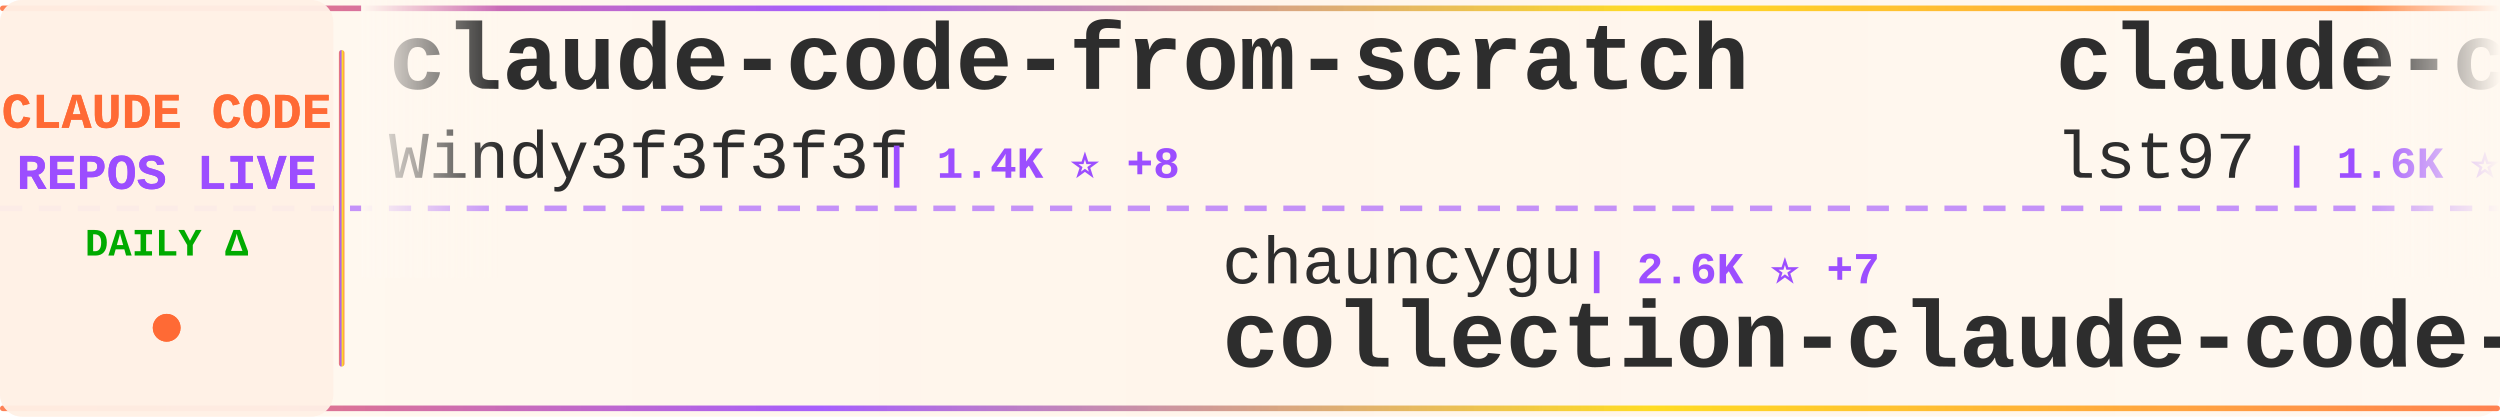
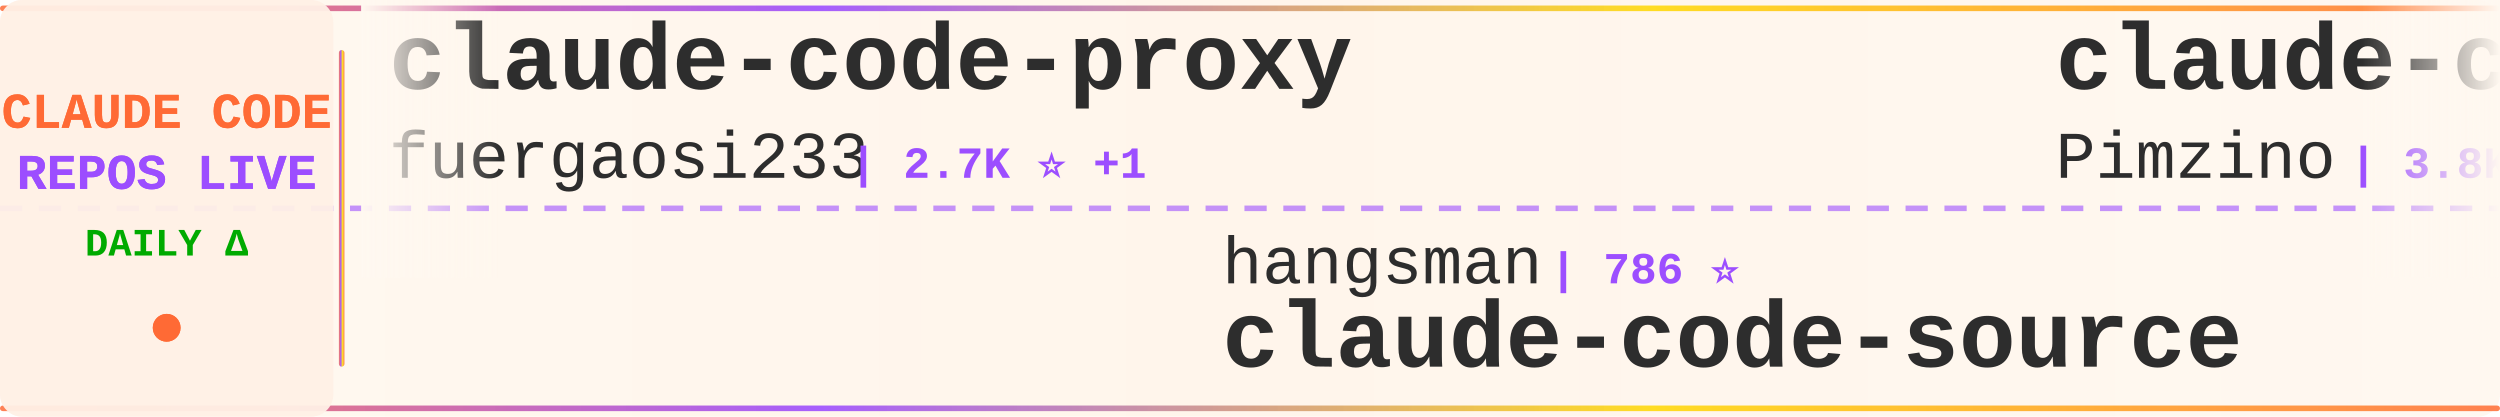
<svg xmlns="http://www.w3.org/2000/svg" width="900" height="150">
  <defs>
    <linearGradient id="tickerBg" x1="0%" y1="0%" x2="100%" y2="0%">
      <stop offset="0%" style="stop-color:#fff8f0;stop-opacity:0.98" />
      <stop offset="50%" style="stop-color:#fff5eb;stop-opacity:1" />
      <stop offset="100%" style="stop-color:#fff8f0;stop-opacity:0.98" />
    </linearGradient>
    <linearGradient id="borderGrad" x1="0%" y1="0%" x2="100%" y2="0%">
      <stop offset="0%" style="stop-color:#FF6B35;stop-opacity:0.85">
        <animate attributeName="stop-opacity" values="0.85;1;0.85" dur="2s" repeatCount="indefinite" />
      </stop>
      <stop offset="33%" style="stop-color:#9C4EFF;stop-opacity:0.9">
        <animate attributeName="stop-opacity" values="0.9;1;0.9" dur="2.2s" repeatCount="indefinite" />
      </stop>
      <stop offset="66%" style="stop-color:#FFD700;stop-opacity:0.85">
        <animate attributeName="stop-opacity" values="0.85;1;0.85" dur="1.8s" repeatCount="indefinite" />
      </stop>
      <stop offset="100%" style="stop-color:#FF6B35;stop-opacity:0.85">
        <animate attributeName="stop-opacity" values="0.85;1;0.85" dur="2s" repeatCount="indefinite" />
      </stop>
    </linearGradient>
    <filter id="textGlow">
      <feGaussianBlur stdDeviation="0.15" result="coloredBlur" />
      <feMerge>
        <feMergeNode in="coloredBlur" />
        <feMergeNode in="SourceGraphic" />
      </feMerge>
    </filter>
    <filter id="metricGlow">
      <feGaussianBlur stdDeviation="0.2" result="coloredBlur" />
      <feMerge>
        <feMergeNode in="coloredBlur" />
        <feMergeNode in="SourceGraphic" />
      </feMerge>
    </filter>
    <linearGradient id="leftFade" x1="0%" y1="0%" x2="100%" y2="0%">
      <stop offset="0%" style="stop-color:#fff8f0;stop-opacity:1" />
      <stop offset="100%" style="stop-color:#fff8f0;stop-opacity:0" />
    </linearGradient>
    <linearGradient id="rightFade" x1="0%" y1="0%" x2="100%" y2="0%">
      <stop offset="0%" style="stop-color:#fff8f0;stop-opacity:0" />
      <stop offset="100%" style="stop-color:#fff8f0;stop-opacity:1" />
    </linearGradient>
  </defs>
  <rect width="900" height="150" fill="url(#tickerBg)" rx="8" />
  <rect x="0" y="2" width="900" height="2" fill="url(#borderGrad)" rx="1" />
  <rect x="0" y="146" width="900" height="2" fill="url(#borderGrad)" rx="1" />
  <line x1="0" y1="75" x2="900" y2="75" stroke="#9C4EFF" stroke-width="2" stroke-dasharray="8 6" opacity="0.6" />
  <rect x="0" y="0" width="120" height="150" fill="#fff0e6" opacity="0.95" rx="8" />
  <text x="60" y="46" font-family="'Courier New', monospace" font-size="18" font-weight="bold" fill="#FF6B35" text-anchor="middle" filter="url(#textGlow)">
    CLAUDE CODE
  </text>
  <text x="60" y="68" font-family="'Courier New', monospace" font-size="18" font-weight="bold" fill="#9C4EFF" text-anchor="middle" filter="url(#textGlow)">
    REPOS LIVE
  </text>
  <text x="60" y="92" font-family="'Courier New', monospace" font-size="14" font-weight="bold" fill="#00aa00" text-anchor="middle">
    DAILY Δ
  </text>
  <circle cx="60" cy="118" r="5" fill="#FF6B35" filter="url(#metricGlow)">
    <animate attributeName="r" values="4;6;4" dur="1.5s" repeatCount="indefinite" />
    <animate attributeName="opacity" values="0.6;1;0.6" dur="1.5s" repeatCount="indefinite" />
  </circle>
  <rect x="122" y="18" width="2" height="114" fill="url(#borderGrad)" rx="1" />
  <clipPath id="tickerClip">
    <rect x="130" y="0" width="770" height="150" />
  </clipPath>
  <g clip-path="url(#tickerClip)">
    <g id="tickerItems">
      <animateTransform attributeName="transform" attributeType="XML" type="translate" from="0 0" to="-3000 0" dur="54s" repeatCount="indefinite" />
      <g transform="translate(0, 0)">
-         <text x="140" y="32" font-family="'Courier New', monospace" font-size="34" font-weight="bold" fill="#2d2d2d">claude-code-from-scratch</text>
-         <text x="140" y="64" font-family="'Courier New', monospace" font-size="24" font-weight="normal" fill="#2d2d2d" opacity="1.0">Windy3f3f3f3f</text>
-         <text x="318" y="64" font-family="'Courier New', monospace" font-size="16" font-weight="bold" fill="#9C4EFF"> | 1.4K ⭐ +8</text>
+         <text x="140" y="32" font-family="'Courier New', monospace" font-size="34" font-weight="bold" fill="#2d2d2d">claude-code-proxy</text>
+         <text x="140" y="64" font-family="'Courier New', monospace" font-size="24" font-weight="normal" fill="#2d2d2d" opacity="1.0">fuergaosi233</text>
+         <text x="306" y="64" font-family="'Courier New', monospace" font-size="16" font-weight="bold" fill="#9C4EFF"> | 2.7K ⭐ +1</text>
      </g>
      <g transform="translate(300, 0)">
-         <text x="140" y="102" font-family="'Courier New', monospace" font-size="24" font-weight="normal" fill="#2d2d2d" opacity="1.0">chauncygu</text>
-         <text x="270" y="102" font-family="'Courier New', monospace" font-size="16" font-weight="bold" fill="#9C4EFF"> | 2.6K ⭐ +7</text>
-         <text x="140" y="132" font-family="'Courier New', monospace" font-size="34" font-weight="bold" fill="#2d2d2d">collection-claude-code-s...</text>
+         <text x="140" y="102" font-family="'Courier New', monospace" font-size="24" font-weight="normal" fill="#2d2d2d" opacity="1.0">hangsman</text>
+         <text x="258" y="102" font-family="'Courier New', monospace" font-size="16" font-weight="bold" fill="#9C4EFF"> | 786 ⭐</text>
+         <text x="140" y="132" font-family="'Courier New', monospace" font-size="34" font-weight="bold" fill="#2d2d2d">claude-code-source</text>
      </g>
      <g transform="translate(600, 0)">
-         <text x="140" y="32" font-family="'Courier New', monospace" font-size="34" font-weight="bold" fill="#2d2d2d">claude-code-sub-agents</text>
-         <text x="140" y="64" font-family="'Courier New', monospace" font-size="24" font-weight="normal" fill="#2d2d2d" opacity="1.0">lst97</text>
-         <text x="222" y="64" font-family="'Courier New', monospace" font-size="16" font-weight="bold" fill="#9C4EFF"> | 1.6K ⭐ +1</text>
+         <text x="140" y="32" font-family="'Courier New', monospace" font-size="34" font-weight="bold" fill="#2d2d2d">claude-code-spec-workflo...</text>
+         <text x="140" y="64" font-family="'Courier New', monospace" font-size="24" font-weight="normal" fill="#2d2d2d" opacity="1.0">Pimzino</text>
+         <text x="246" y="64" font-family="'Courier New', monospace" font-size="16" font-weight="bold" fill="#9C4EFF"> | 3.8K ⭐ +2</text>
      </g>
      <g transform="translate(900, 0)">
-         <text x="140" y="102" font-family="'Courier New', monospace" font-size="24" font-weight="normal" fill="#2d2d2d" opacity="1.0">huangserva</text>
-         <text x="282" y="102" font-family="'Courier New', monospace" font-size="16" font-weight="bold" fill="#9C4EFF"> | 604 ⭐</text>
-         <text x="140" y="132" font-family="'Courier New', monospace" font-size="34" font-weight="bold" fill="#2d2d2d">claude-code-cli</text>
+         <text x="140" y="102" font-family="'Courier New', monospace" font-size="24" font-weight="normal" fill="#2d2d2d" opacity="1.0">davila7</text>
+         <text x="246" y="102" font-family="'Courier New', monospace" font-size="16" font-weight="bold" fill="#9C4EFF"> | 28.1K ⭐ +29</text>
+         <text x="140" y="132" font-family="'Courier New', monospace" font-size="34" font-weight="bold" fill="#2d2d2d">claude-code-templates</text>
      </g>
      <g transform="translate(1200, 0)">
-         <text x="140" y="32" font-family="'Courier New', monospace" font-size="34" font-weight="bold" fill="#2d2d2d">awesome-claude-code</text>
-         <text x="140" y="64" font-family="'Courier New', monospace" font-size="24" font-weight="normal" fill="#2d2d2d" opacity="1.0">jqueryscript</text>
-         <text x="306" y="64" font-family="'Courier New', monospace" font-size="16" font-weight="bold" fill="#9C4EFF"> | 426 ⭐ +2</text>
+         <text x="140" y="32" font-family="'Courier New', monospace" font-size="34" font-weight="bold" fill="#2d2d2d">claude-code-telegram</text>
+         <text x="140" y="64" font-family="'Courier New', monospace" font-size="24" font-weight="normal" fill="#2d2d2d" opacity="1.0">RichardAtCT</text>
+         <text x="294" y="64" font-family="'Courier New', monospace" font-size="16" font-weight="bold" fill="#9C4EFF"> | 2.7K ⭐ +2</text>
      </g>
      <g transform="translate(1500, 0)">
        <text x="140" y="102" font-family="'Courier New', monospace" font-size="24" font-weight="normal" fill="#2d2d2d" opacity="1.0">zstmfhy</text>
        <text x="246" y="102" font-family="'Courier New', monospace" font-size="16" font-weight="bold" fill="#9C4EFF"> | 190 ⭐</text>
        <text x="140" y="132" font-family="'Courier New', monospace" font-size="34" font-weight="bold" fill="#2d2d2d">Claude-code</text>
      </g>
      <g transform="translate(1800, 0)">
-         <text x="140" y="32" font-family="'Courier New', monospace" font-size="34" font-weight="bold" fill="#2d2d2d">claude-code-action</text>
-         <text x="140" y="64" font-family="'Courier New', monospace" font-size="24" font-weight="normal" fill="#2d2d2d" opacity="1.0">anthropics</text>
-         <text x="282" y="64" font-family="'Courier New', monospace" font-size="16" font-weight="bold" fill="#9C4EFF"> | 8.0K ⭐ +19</text>
+         <text x="140" y="32" font-family="'Courier New', monospace" font-size="34" font-weight="bold" fill="#2d2d2d">claude-code-webui</text>
+         <text x="140" y="64" font-family="'Courier New', monospace" font-size="24" font-weight="normal" fill="#2d2d2d" opacity="1.0">sugyan</text>
+         <text x="234" y="64" font-family="'Courier New', monospace" font-size="16" font-weight="bold" fill="#9C4EFF"> | 1.1K ⭐ +1</text>
      </g>
      <g transform="translate(2100, 0)">
-         <text x="140" y="102" font-family="'Courier New', monospace" font-size="24" font-weight="normal" fill="#2d2d2d" opacity="1.0">Yuyz0112</text>
-         <text x="258" y="102" font-family="'Courier New', monospace" font-size="16" font-weight="bold" fill="#9C4EFF"> | 2.4K ⭐ +1</text>
-         <text x="140" y="132" font-family="'Courier New', monospace" font-size="34" font-weight="bold" fill="#2d2d2d">claude-code-reverse</text>
+         <text x="140" y="102" font-family="'Courier New', monospace" font-size="24" font-weight="normal" fill="#2d2d2d" opacity="1.0">lintsinghua</text>
+         <text x="294" y="102" font-family="'Courier New', monospace" font-size="16" font-weight="bold" fill="#9C4EFF"> | 3.7K ⭐ +11</text>
+         <text x="140" y="132" font-family="'Courier New', monospace" font-size="34" font-weight="bold" fill="#2d2d2d">claude-code-book</text>
      </g>
      <g transform="translate(2400, 0)">
-         <text x="140" y="32" font-family="'Courier New', monospace" font-size="34" font-weight="bold" fill="#2d2d2d">edmunds-claude-code</text>
-         <text x="140" y="64" font-family="'Courier New', monospace" font-size="24" font-weight="normal" fill="#2d2d2d" opacity="1.0">edmund-io</text>
-         <text x="270" y="64" font-family="'Courier New', monospace" font-size="16" font-weight="bold" fill="#9C4EFF"> | 1.5K ⭐ +1</text>
+         <text x="140" y="32" font-family="'Courier New', monospace" font-size="34" font-weight="bold" fill="#2d2d2d">pi-vs-claude-code</text>
+         <text x="140" y="64" font-family="'Courier New', monospace" font-size="24" font-weight="normal" fill="#2d2d2d" opacity="1.0">disler</text>
+         <text x="234" y="64" font-family="'Courier New', monospace" font-size="16" font-weight="bold" fill="#9C4EFF"> | 1.4K ⭐ +4</text>
      </g>
      <g transform="translate(2700, 0)">
-         <text x="140" y="102" font-family="'Courier New', monospace" font-size="24" font-weight="normal" fill="#2d2d2d" opacity="1.0">anthropics</text>
-         <text x="282" y="102" font-family="'Courier New', monospace" font-size="16" font-weight="bold" fill="#9C4EFF"> | 151.6K ⭐ +564</text>
-         <text x="140" y="132" font-family="'Courier New', monospace" font-size="34" font-weight="bold" fill="#2d2d2d">skills</text>
+         <text x="140" y="102" font-family="'Courier New', monospace" font-size="24" font-weight="normal" fill="#2d2d2d" opacity="1.0">Njengah</text>
+         <text x="246" y="102" font-family="'Courier New', monospace" font-size="16" font-weight="bold" fill="#9C4EFF"> | 1.8K ⭐</text>
+         <text x="140" y="132" font-family="'Courier New', monospace" font-size="34" font-weight="bold" fill="#2d2d2d">claude-code-cheat-sheet</text>
      </g>
      <g transform="translate(3000, 0)">
-         <text x="140" y="32" font-family="'Courier New', monospace" font-size="34" font-weight="bold" fill="#2d2d2d">claude-code-from-scratch</text>
-         <text x="140" y="64" font-family="'Courier New', monospace" font-size="24" font-weight="normal" fill="#2d2d2d" opacity="1.0">Windy3f3f3f3f</text>
-         <text x="318" y="64" font-family="'Courier New', monospace" font-size="16" font-weight="bold" fill="#9C4EFF"> | 1.4K ⭐ +8</text>
+         <text x="140" y="32" font-family="'Courier New', monospace" font-size="34" font-weight="bold" fill="#2d2d2d">claude-code-proxy</text>
+         <text x="140" y="64" font-family="'Courier New', monospace" font-size="24" font-weight="normal" fill="#2d2d2d" opacity="1.0">fuergaosi233</text>
+         <text x="306" y="64" font-family="'Courier New', monospace" font-size="16" font-weight="bold" fill="#9C4EFF"> | 2.7K ⭐ +1</text>
      </g>
      <g transform="translate(3300, 0)">
-         <text x="140" y="102" font-family="'Courier New', monospace" font-size="24" font-weight="normal" fill="#2d2d2d" opacity="1.0">chauncygu</text>
-         <text x="270" y="102" font-family="'Courier New', monospace" font-size="16" font-weight="bold" fill="#9C4EFF"> | 2.6K ⭐ +7</text>
-         <text x="140" y="132" font-family="'Courier New', monospace" font-size="34" font-weight="bold" fill="#2d2d2d">collection-claude-code-s...</text>
+         <text x="140" y="102" font-family="'Courier New', monospace" font-size="24" font-weight="normal" fill="#2d2d2d" opacity="1.0">hangsman</text>
+         <text x="258" y="102" font-family="'Courier New', monospace" font-size="16" font-weight="bold" fill="#9C4EFF"> | 786 ⭐</text>
+         <text x="140" y="132" font-family="'Courier New', monospace" font-size="34" font-weight="bold" fill="#2d2d2d">claude-code-source</text>
      </g>
      <g transform="translate(3600, 0)">
-         <text x="140" y="32" font-family="'Courier New', monospace" font-size="34" font-weight="bold" fill="#2d2d2d">claude-code-sub-agents</text>
-         <text x="140" y="64" font-family="'Courier New', monospace" font-size="24" font-weight="normal" fill="#2d2d2d" opacity="1.0">lst97</text>
-         <text x="222" y="64" font-family="'Courier New', monospace" font-size="16" font-weight="bold" fill="#9C4EFF"> | 1.6K ⭐ +1</text>
+         <text x="140" y="32" font-family="'Courier New', monospace" font-size="34" font-weight="bold" fill="#2d2d2d">claude-code-spec-workflo...</text>
+         <text x="140" y="64" font-family="'Courier New', monospace" font-size="24" font-weight="normal" fill="#2d2d2d" opacity="1.0">Pimzino</text>
+         <text x="246" y="64" font-family="'Courier New', monospace" font-size="16" font-weight="bold" fill="#9C4EFF"> | 3.8K ⭐ +2</text>
      </g>
      <g transform="translate(3900, 0)">
-         <text x="140" y="102" font-family="'Courier New', monospace" font-size="24" font-weight="normal" fill="#2d2d2d" opacity="1.0">huangserva</text>
-         <text x="282" y="102" font-family="'Courier New', monospace" font-size="16" font-weight="bold" fill="#9C4EFF"> | 604 ⭐</text>
-         <text x="140" y="132" font-family="'Courier New', monospace" font-size="34" font-weight="bold" fill="#2d2d2d">claude-code-cli</text>
+         <text x="140" y="102" font-family="'Courier New', monospace" font-size="24" font-weight="normal" fill="#2d2d2d" opacity="1.0">davila7</text>
+         <text x="246" y="102" font-family="'Courier New', monospace" font-size="16" font-weight="bold" fill="#9C4EFF"> | 28.1K ⭐ +29</text>
+         <text x="140" y="132" font-family="'Courier New', monospace" font-size="34" font-weight="bold" fill="#2d2d2d">claude-code-templates</text>
      </g>
    </g>
  </g>
  <rect x="130" y="0" width="50" height="100" fill="url(#leftFade)" />
  <rect x="850" y="0" width="50" height="100" fill="url(#rightFade)" />
</svg>
